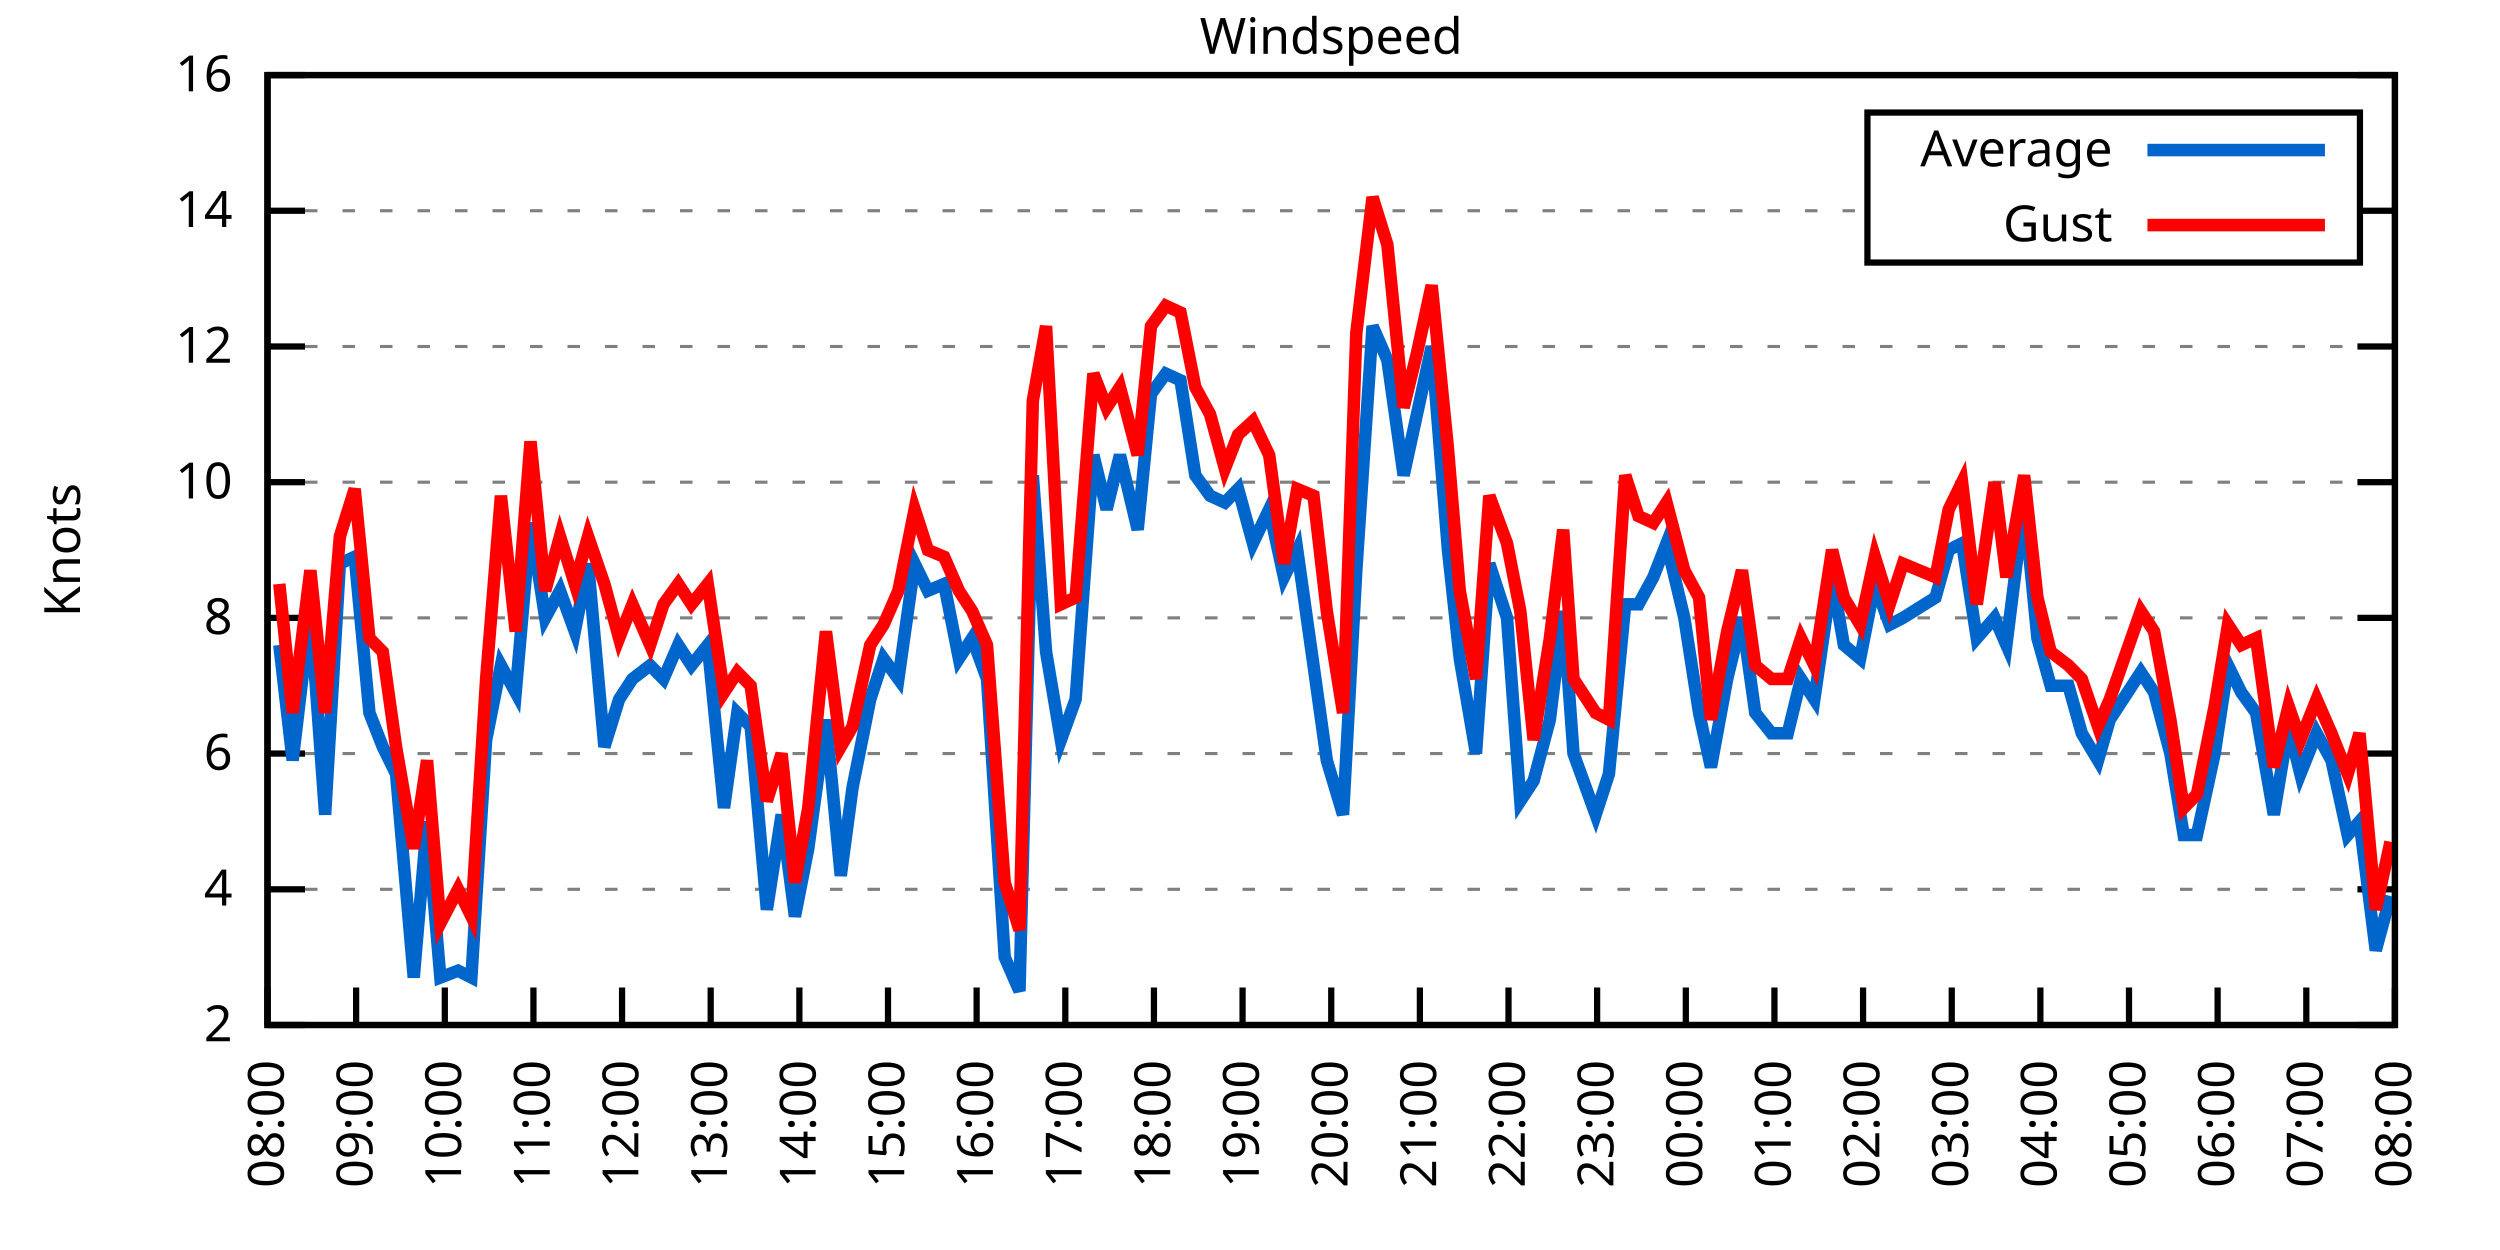
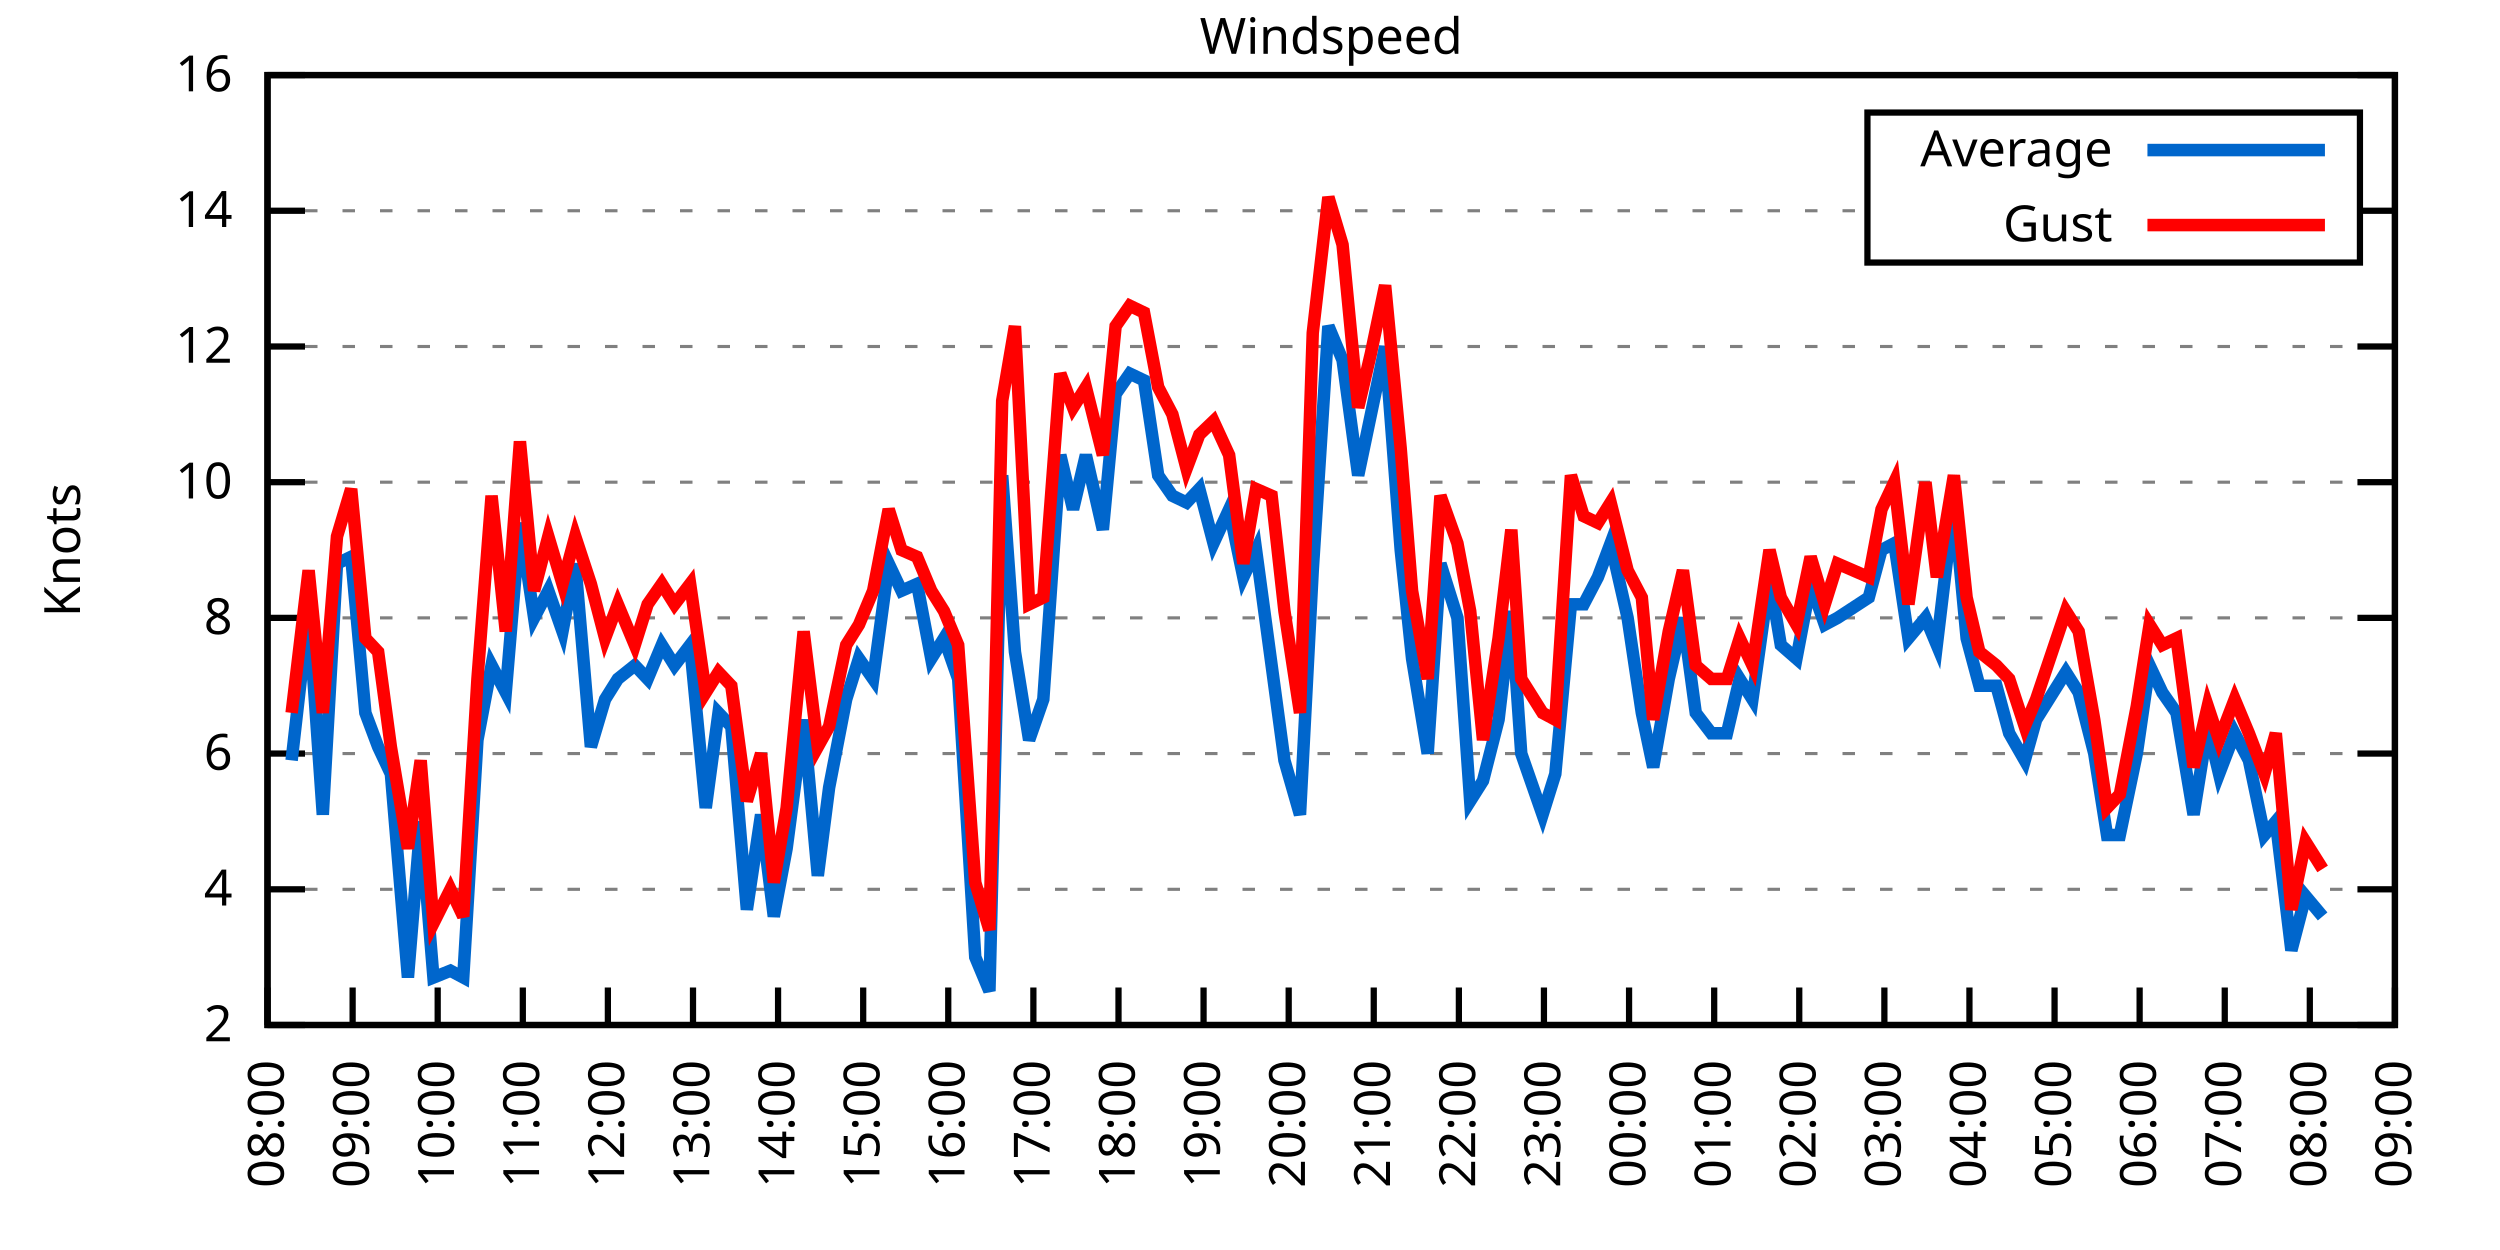
<svg xmlns="http://www.w3.org/2000/svg" xmlns:xlink="http://www.w3.org/1999/xlink" width="400" height="200" viewBox="0 0 400 200">
  <g id="gnuplot_canvas">
    <rect x="0" y="0" width="400" height="200" fill="none" />
    <defs>
      <circle id="gpDot" r="0.5" stroke-width="0.5" stroke="currentColor" />
      <path id="gpPt0" stroke-width="0.333" stroke="currentColor" d="M-1,0 h2 M0,-1 v2" />
      <path id="gpPt1" stroke-width="0.333" stroke="currentColor" d="M-1,-1 L1,1 M1,-1 L-1,1" />
      <path id="gpPt2" stroke-width="0.333" stroke="currentColor" d="M-1,0 L1,0 M0,-1 L0,1 M-1,-1 L1,1 M-1,1 L1,-1" />
      <rect id="gpPt3" stroke-width="0.333" stroke="currentColor" x="-1" y="-1" width="2" height="2" />
      <rect id="gpPt4" stroke-width="0.333" stroke="currentColor" fill="currentColor" x="-1" y="-1" width="2" height="2" />
      <circle id="gpPt5" stroke-width="0.333" stroke="currentColor" cx="0" cy="0" r="1" />
      <use xlink:href="#gpPt5" id="gpPt6" fill="currentColor" stroke="none" />
      <path id="gpPt7" stroke-width="0.333" stroke="currentColor" d="M0,-1.33 L-1.33,0.67 L1.33,0.67 z" />
      <use xlink:href="#gpPt7" id="gpPt8" fill="currentColor" stroke="none" />
      <use xlink:href="#gpPt7" id="gpPt9" stroke="currentColor" transform="rotate(180)" />
      <use xlink:href="#gpPt9" id="gpPt10" fill="currentColor" stroke="none" />
      <use xlink:href="#gpPt3" id="gpPt11" stroke="currentColor" transform="rotate(45)" />
      <use xlink:href="#gpPt11" id="gpPt12" fill="currentColor" stroke="none" />
      <path id="gpPt13" stroke-width="0.333" stroke="currentColor" d="M0,1.330 L1.265,0.411 L0.782,-1.067 L-0.782,-1.076 L-1.265,0.411 z" />
      <use xlink:href="#gpPt13" id="gpPt14" fill="currentColor" stroke="none" />
      <filter id="textbox" filterUnits="objectBoundingBox" x="0" y="0" height="1" width="1">
        <feFlood flood-color="white" flood-opacity="1" result="bgnd" />
        <feComposite in="SourceGraphic" in2="bgnd" operator="atop" />
      </filter>
      <filter id="greybox" filterUnits="objectBoundingBox" x="0" y="0" height="1" width="1">
        <feFlood flood-color="lightgrey" flood-opacity="1" result="grey" />
        <feComposite in="SourceGraphic" in2="grey" operator="atop" />
      </filter>
    </defs>
    <g fill="none" color="white" stroke="currentColor" stroke-width="1.00" stroke-linecap="butt" stroke-linejoin="miter">
</g>
    <g fill="none" color="black" stroke="currentColor" stroke-width="1.00" stroke-linecap="butt" stroke-linejoin="miter">
      <g stroke="none" shape-rendering="crispEdges">
        <polygon fill="rgb(255, 255, 255)" points="42.80,164.00 383.18,164.00 383.18,12.02 42.80,12.02 " />
      </g>
    </g>
    <g fill="none" color="black" stroke="currentColor" stroke-width="1.00" stroke-linecap="butt" stroke-linejoin="miter">
</g>
    <g fill="none" color="black" stroke="black" stroke-width="0.50" stroke-linecap="butt" stroke-linejoin="miter">
</g>
    <g fill="none" color="gray" stroke="currentColor" stroke-width="0.50" stroke-linecap="butt" stroke-linejoin="miter">
      <path stroke="gray" stroke-dasharray="2,4" class="gridline" d="M42.80,164.00 L383.19,164.00  " />
    </g>
    <g fill="none" color="gray" stroke="gray" stroke-width="1.00" stroke-linecap="butt" stroke-linejoin="miter">
</g>
    <g fill="none" color="black" stroke="currentColor" stroke-width="1.00" stroke-linecap="butt" stroke-linejoin="miter">
      <path stroke="black" d="M42.80,164.00 L48.80,164.00 M383.19,164.00 L377.19,164.00  " />
      <g transform="translate(37.20,166.60)" stroke="none" fill="black" font-family="Sans" font-size="8.00" text-anchor="end">
        <text>
          <tspan font-family="Sans"> 2</tspan>
        </text>
      </g>
    </g>
    <g fill="none" color="black" stroke="currentColor" stroke-width="1.00" stroke-linecap="butt" stroke-linejoin="miter">
</g>
    <g fill="none" color="black" stroke="black" stroke-width="0.50" stroke-linecap="butt" stroke-linejoin="miter">
</g>
    <g fill="none" color="gray" stroke="currentColor" stroke-width="0.50" stroke-linecap="butt" stroke-linejoin="miter">
      <path stroke="gray" stroke-dasharray="2,4" class="gridline" d="M42.80,142.29 L383.19,142.29  " />
    </g>
    <g fill="none" color="gray" stroke="gray" stroke-width="1.00" stroke-linecap="butt" stroke-linejoin="miter">
</g>
    <g fill="none" color="black" stroke="currentColor" stroke-width="1.00" stroke-linecap="butt" stroke-linejoin="miter">
      <path stroke="black" d="M42.80,142.29 L48.80,142.29 M383.19,142.29 L377.19,142.29  " />
      <g transform="translate(37.20,144.89)" stroke="none" fill="black" font-family="Sans" font-size="8.00" text-anchor="end">
        <text>
          <tspan font-family="Sans"> 4</tspan>
        </text>
      </g>
    </g>
    <g fill="none" color="black" stroke="currentColor" stroke-width="1.00" stroke-linecap="butt" stroke-linejoin="miter">
</g>
    <g fill="none" color="black" stroke="black" stroke-width="0.50" stroke-linecap="butt" stroke-linejoin="miter">
</g>
    <g fill="none" color="gray" stroke="currentColor" stroke-width="0.50" stroke-linecap="butt" stroke-linejoin="miter">
      <path stroke="gray" stroke-dasharray="2,4" class="gridline" d="M42.80,120.57 L383.19,120.57  " />
    </g>
    <g fill="none" color="gray" stroke="gray" stroke-width="1.00" stroke-linecap="butt" stroke-linejoin="miter">
</g>
    <g fill="none" color="black" stroke="currentColor" stroke-width="1.00" stroke-linecap="butt" stroke-linejoin="miter">
      <path stroke="black" d="M42.80,120.57 L48.80,120.57 M383.19,120.57 L377.19,120.57  " />
      <g transform="translate(37.20,123.17)" stroke="none" fill="black" font-family="Sans" font-size="8.00" text-anchor="end">
        <text>
          <tspan font-family="Sans"> 6</tspan>
        </text>
      </g>
    </g>
    <g fill="none" color="black" stroke="currentColor" stroke-width="1.00" stroke-linecap="butt" stroke-linejoin="miter">
</g>
    <g fill="none" color="black" stroke="black" stroke-width="0.50" stroke-linecap="butt" stroke-linejoin="miter">
</g>
    <g fill="none" color="gray" stroke="currentColor" stroke-width="0.50" stroke-linecap="butt" stroke-linejoin="miter">
      <path stroke="gray" stroke-dasharray="2,4" class="gridline" d="M42.80,98.86 L383.19,98.86  " />
    </g>
    <g fill="none" color="gray" stroke="gray" stroke-width="1.00" stroke-linecap="butt" stroke-linejoin="miter">
</g>
    <g fill="none" color="black" stroke="currentColor" stroke-width="1.00" stroke-linecap="butt" stroke-linejoin="miter">
      <path stroke="black" d="M42.80,98.86 L48.80,98.86 M383.19,98.86 L377.19,98.86  " />
      <g transform="translate(37.20,101.46)" stroke="none" fill="black" font-family="Sans" font-size="8.00" text-anchor="end">
        <text>
          <tspan font-family="Sans"> 8</tspan>
        </text>
      </g>
    </g>
    <g fill="none" color="black" stroke="currentColor" stroke-width="1.00" stroke-linecap="butt" stroke-linejoin="miter">
</g>
    <g fill="none" color="black" stroke="black" stroke-width="0.50" stroke-linecap="butt" stroke-linejoin="miter">
</g>
    <g fill="none" color="gray" stroke="currentColor" stroke-width="0.50" stroke-linecap="butt" stroke-linejoin="miter">
      <path stroke="gray" stroke-dasharray="2,4" class="gridline" d="M42.80,77.15 L383.19,77.15  " />
    </g>
    <g fill="none" color="gray" stroke="gray" stroke-width="1.00" stroke-linecap="butt" stroke-linejoin="miter">
</g>
    <g fill="none" color="black" stroke="currentColor" stroke-width="1.00" stroke-linecap="butt" stroke-linejoin="miter">
      <path stroke="black" d="M42.80,77.15 L48.80,77.15 M383.19,77.15 L377.19,77.15  " />
      <g transform="translate(37.20,79.75)" stroke="none" fill="black" font-family="Sans" font-size="8.00" text-anchor="end">
        <text>
          <tspan font-family="Sans"> 10</tspan>
        </text>
      </g>
    </g>
    <g fill="none" color="black" stroke="currentColor" stroke-width="1.00" stroke-linecap="butt" stroke-linejoin="miter">
</g>
    <g fill="none" color="black" stroke="black" stroke-width="0.50" stroke-linecap="butt" stroke-linejoin="miter">
</g>
    <g fill="none" color="gray" stroke="currentColor" stroke-width="0.50" stroke-linecap="butt" stroke-linejoin="miter">
      <path stroke="gray" stroke-dasharray="2,4" class="gridline" d="M42.80,55.44 L383.19,55.44  " />
    </g>
    <g fill="none" color="gray" stroke="gray" stroke-width="1.00" stroke-linecap="butt" stroke-linejoin="miter">
</g>
    <g fill="none" color="black" stroke="currentColor" stroke-width="1.00" stroke-linecap="butt" stroke-linejoin="miter">
      <path stroke="black" d="M42.80,55.44 L48.80,55.44 M383.19,55.44 L377.19,55.44  " />
      <g transform="translate(37.20,58.04)" stroke="none" fill="black" font-family="Sans" font-size="8.00" text-anchor="end">
        <text>
          <tspan font-family="Sans"> 12</tspan>
        </text>
      </g>
    </g>
    <g fill="none" color="black" stroke="currentColor" stroke-width="1.00" stroke-linecap="butt" stroke-linejoin="miter">
</g>
    <g fill="none" color="black" stroke="black" stroke-width="0.50" stroke-linecap="butt" stroke-linejoin="miter">
</g>
    <g fill="none" color="gray" stroke="currentColor" stroke-width="0.50" stroke-linecap="butt" stroke-linejoin="miter">
      <path stroke="gray" stroke-dasharray="2,4" class="gridline" d="M42.80,33.72 L298.79,33.72 M377.59,33.72 L383.19,33.72  " />
    </g>
    <g fill="none" color="gray" stroke="gray" stroke-width="1.00" stroke-linecap="butt" stroke-linejoin="miter">
</g>
    <g fill="none" color="black" stroke="currentColor" stroke-width="1.00" stroke-linecap="butt" stroke-linejoin="miter">
      <path stroke="black" d="M42.80,33.72 L48.80,33.72 M383.19,33.72 L377.19,33.72  " />
      <g transform="translate(37.20,36.32)" stroke="none" fill="black" font-family="Sans" font-size="8.00" text-anchor="end">
        <text>
          <tspan font-family="Sans"> 14</tspan>
        </text>
      </g>
    </g>
    <g fill="none" color="black" stroke="currentColor" stroke-width="1.00" stroke-linecap="butt" stroke-linejoin="miter">
</g>
    <g fill="none" color="black" stroke="black" stroke-width="0.50" stroke-linecap="butt" stroke-linejoin="miter">
</g>
    <g fill="none" color="gray" stroke="currentColor" stroke-width="0.50" stroke-linecap="butt" stroke-linejoin="miter">
      <path stroke="gray" stroke-dasharray="2,4" class="gridline" d="M42.80,12.01 L383.19,12.01  " />
    </g>
    <g fill="none" color="gray" stroke="gray" stroke-width="1.00" stroke-linecap="butt" stroke-linejoin="miter">
</g>
    <g fill="none" color="black" stroke="currentColor" stroke-width="1.00" stroke-linecap="butt" stroke-linejoin="miter">
      <path stroke="black" d="M42.80,12.01 L48.80,12.01 M383.19,12.01 L377.19,12.01  " />
      <g transform="translate(37.20,14.61)" stroke="none" fill="black" font-family="Sans" font-size="8.00" text-anchor="end">
        <text>
          <tspan font-family="Sans"> 16</tspan>
        </text>
      </g>
    </g>
    <g fill="none" color="black" stroke="currentColor" stroke-width="1.00" stroke-linecap="butt" stroke-linejoin="miter">
      <path stroke="black" d="M42.80,164.00 L42.80,158.00  " />
      <g transform="translate(45.40,169.60) rotate(270.00)" stroke="none" fill="black" font-family="Sans" font-size="8.00" text-anchor="end">
        <text>
          <tspan font-family="Sans">08:00</tspan>
        </text>
      </g>
    </g>
    <g fill="none" color="black" stroke="currentColor" stroke-width="1.00" stroke-linecap="butt" stroke-linejoin="miter">
-       <path stroke="black" d="M56.98,164.00 L56.98,158.00  " />
-       <g transform="translate(59.58,169.60) rotate(270.00)" stroke="none" fill="black" font-family="Sans" font-size="8.00" text-anchor="end">
+       <path stroke="black" d="M56.42,164.00 L56.42,158.00  " />
+       <g transform="translate(59.02,169.60) rotate(270.00)" stroke="none" fill="black" font-family="Sans" font-size="8.00" text-anchor="end">
        <text>
          <tspan font-family="Sans">09:00</tspan>
        </text>
      </g>
    </g>
    <g fill="none" color="black" stroke="currentColor" stroke-width="1.00" stroke-linecap="butt" stroke-linejoin="miter">
-       <path stroke="black" d="M71.17,164.00 L71.17,158.00  " />
-       <g transform="translate(73.77,169.60) rotate(270.00)" stroke="none" fill="black" font-family="Sans" font-size="8.00" text-anchor="end">
+       <path stroke="black" d="M70.03,164.00 L70.03,158.00  " />
+       <g transform="translate(72.63,169.60) rotate(270.00)" stroke="none" fill="black" font-family="Sans" font-size="8.00" text-anchor="end">
        <text>
          <tspan font-family="Sans">10:00</tspan>
        </text>
      </g>
    </g>
    <g fill="none" color="black" stroke="currentColor" stroke-width="1.00" stroke-linecap="butt" stroke-linejoin="miter">
-       <path stroke="black" d="M85.35,164.00 L85.35,158.00  " />
-       <g transform="translate(87.95,169.60) rotate(270.00)" stroke="none" fill="black" font-family="Sans" font-size="8.00" text-anchor="end">
+       <path stroke="black" d="M83.65,164.00 L83.65,158.00  " />
+       <g transform="translate(86.25,169.60) rotate(270.00)" stroke="none" fill="black" font-family="Sans" font-size="8.00" text-anchor="end">
        <text>
          <tspan font-family="Sans">11:00</tspan>
        </text>
      </g>
    </g>
    <g fill="none" color="black" stroke="currentColor" stroke-width="1.00" stroke-linecap="butt" stroke-linejoin="miter">
-       <path stroke="black" d="M99.53,164.00 L99.53,158.00  " />
-       <g transform="translate(102.13,169.60) rotate(270.00)" stroke="none" fill="black" font-family="Sans" font-size="8.00" text-anchor="end">
+       <path stroke="black" d="M97.26,164.00 L97.26,158.00  " />
+       <g transform="translate(99.86,169.60) rotate(270.00)" stroke="none" fill="black" font-family="Sans" font-size="8.00" text-anchor="end">
        <text>
          <tspan font-family="Sans">12:00</tspan>
        </text>
      </g>
    </g>
    <g fill="none" color="black" stroke="currentColor" stroke-width="1.00" stroke-linecap="butt" stroke-linejoin="miter">
-       <path stroke="black" d="M113.71,164.00 L113.71,158.00  " />
-       <g transform="translate(116.31,169.60) rotate(270.00)" stroke="none" fill="black" font-family="Sans" font-size="8.00" text-anchor="end">
+       <path stroke="black" d="M110.88,164.00 L110.88,158.00  " />
+       <g transform="translate(113.48,169.60) rotate(270.00)" stroke="none" fill="black" font-family="Sans" font-size="8.00" text-anchor="end">
        <text>
          <tspan font-family="Sans">13:00</tspan>
        </text>
      </g>
    </g>
    <g fill="none" color="black" stroke="currentColor" stroke-width="1.00" stroke-linecap="butt" stroke-linejoin="miter">
-       <path stroke="black" d="M127.90,164.00 L127.90,158.00  " />
-       <g transform="translate(130.50,169.60) rotate(270.00)" stroke="none" fill="black" font-family="Sans" font-size="8.00" text-anchor="end">
+       <path stroke="black" d="M124.49,164.00 L124.49,158.00  " />
+       <g transform="translate(127.09,169.60) rotate(270.00)" stroke="none" fill="black" font-family="Sans" font-size="8.00" text-anchor="end">
        <text>
          <tspan font-family="Sans">14:00</tspan>
        </text>
      </g>
    </g>
    <g fill="none" color="black" stroke="currentColor" stroke-width="1.00" stroke-linecap="butt" stroke-linejoin="miter">
-       <path stroke="black" d="M142.08,164.00 L142.08,158.00  " />
-       <g transform="translate(144.68,169.60) rotate(270.00)" stroke="none" fill="black" font-family="Sans" font-size="8.00" text-anchor="end">
+       <path stroke="black" d="M138.11,164.00 L138.11,158.00  " />
+       <g transform="translate(140.71,169.60) rotate(270.00)" stroke="none" fill="black" font-family="Sans" font-size="8.00" text-anchor="end">
        <text>
          <tspan font-family="Sans">15:00</tspan>
        </text>
      </g>
    </g>
    <g fill="none" color="black" stroke="currentColor" stroke-width="1.00" stroke-linecap="butt" stroke-linejoin="miter">
-       <path stroke="black" d="M156.26,164.00 L156.26,158.00  " />
-       <g transform="translate(158.86,169.60) rotate(270.00)" stroke="none" fill="black" font-family="Sans" font-size="8.00" text-anchor="end">
+       <path stroke="black" d="M151.72,164.00 L151.72,158.00  " />
+       <g transform="translate(154.32,169.60) rotate(270.00)" stroke="none" fill="black" font-family="Sans" font-size="8.00" text-anchor="end">
        <text>
          <tspan font-family="Sans">16:00</tspan>
        </text>
      </g>
    </g>
    <g fill="none" color="black" stroke="currentColor" stroke-width="1.00" stroke-linecap="butt" stroke-linejoin="miter">
-       <path stroke="black" d="M170.45,164.00 L170.45,158.00  " />
-       <g transform="translate(173.05,169.60) rotate(270.00)" stroke="none" fill="black" font-family="Sans" font-size="8.00" text-anchor="end">
+       <path stroke="black" d="M165.34,164.00 L165.34,158.00  " />
+       <g transform="translate(167.94,169.60) rotate(270.00)" stroke="none" fill="black" font-family="Sans" font-size="8.00" text-anchor="end">
        <text>
          <tspan font-family="Sans">17:00</tspan>
        </text>
      </g>
    </g>
    <g fill="none" color="black" stroke="currentColor" stroke-width="1.00" stroke-linecap="butt" stroke-linejoin="miter">
-       <path stroke="black" d="M184.63,164.00 L184.63,158.00  " />
-       <g transform="translate(187.23,169.60) rotate(270.00)" stroke="none" fill="black" font-family="Sans" font-size="8.00" text-anchor="end">
+       <path stroke="black" d="M178.96,164.00 L178.96,158.00  " />
+       <g transform="translate(181.56,169.60) rotate(270.00)" stroke="none" fill="black" font-family="Sans" font-size="8.00" text-anchor="end">
        <text>
          <tspan font-family="Sans">18:00</tspan>
        </text>
      </g>
    </g>
    <g fill="none" color="black" stroke="currentColor" stroke-width="1.00" stroke-linecap="butt" stroke-linejoin="miter">
-       <path stroke="black" d="M198.81,164.00 L198.81,158.00  " />
-       <g transform="translate(201.41,169.60) rotate(270.00)" stroke="none" fill="black" font-family="Sans" font-size="8.00" text-anchor="end">
+       <path stroke="black" d="M192.57,164.00 L192.57,158.00  " />
+       <g transform="translate(195.17,169.60) rotate(270.00)" stroke="none" fill="black" font-family="Sans" font-size="8.00" text-anchor="end">
        <text>
          <tspan font-family="Sans">19:00</tspan>
        </text>
      </g>
    </g>
    <g fill="none" color="black" stroke="currentColor" stroke-width="1.00" stroke-linecap="butt" stroke-linejoin="miter">
-       <path stroke="black" d="M213.00,164.00 L213.00,158.00  " />
-       <g transform="translate(215.60,169.60) rotate(270.00)" stroke="none" fill="black" font-family="Sans" font-size="8.00" text-anchor="end">
+       <path stroke="black" d="M206.19,164.00 L206.19,158.00  " />
+       <g transform="translate(208.79,169.60) rotate(270.00)" stroke="none" fill="black" font-family="Sans" font-size="8.00" text-anchor="end">
        <text>
          <tspan font-family="Sans">20:00</tspan>
        </text>
      </g>
    </g>
    <g fill="none" color="black" stroke="currentColor" stroke-width="1.00" stroke-linecap="butt" stroke-linejoin="miter">
-       <path stroke="black" d="M227.18,164.00 L227.18,158.00  " />
-       <g transform="translate(229.78,169.60) rotate(270.00)" stroke="none" fill="black" font-family="Sans" font-size="8.00" text-anchor="end">
+       <path stroke="black" d="M219.80,164.00 L219.80,158.00  " />
+       <g transform="translate(222.40,169.60) rotate(270.00)" stroke="none" fill="black" font-family="Sans" font-size="8.00" text-anchor="end">
        <text>
          <tspan font-family="Sans">21:00</tspan>
        </text>
      </g>
    </g>
    <g fill="none" color="black" stroke="currentColor" stroke-width="1.00" stroke-linecap="butt" stroke-linejoin="miter">
-       <path stroke="black" d="M241.36,164.00 L241.36,158.00  " />
-       <g transform="translate(243.96,169.60) rotate(270.00)" stroke="none" fill="black" font-family="Sans" font-size="8.00" text-anchor="end">
+       <path stroke="black" d="M233.42,164.00 L233.42,158.00  " />
+       <g transform="translate(236.02,169.60) rotate(270.00)" stroke="none" fill="black" font-family="Sans" font-size="8.00" text-anchor="end">
        <text>
          <tspan font-family="Sans">22:00</tspan>
        </text>
      </g>
    </g>
    <g fill="none" color="black" stroke="currentColor" stroke-width="1.00" stroke-linecap="butt" stroke-linejoin="miter">
-       <path stroke="black" d="M255.54,164.00 L255.54,158.00  " />
-       <g transform="translate(258.14,169.60) rotate(270.00)" stroke="none" fill="black" font-family="Sans" font-size="8.00" text-anchor="end">
+       <path stroke="black" d="M247.03,164.00 L247.03,158.00  " />
+       <g transform="translate(249.63,169.60) rotate(270.00)" stroke="none" fill="black" font-family="Sans" font-size="8.00" text-anchor="end">
        <text>
          <tspan font-family="Sans">23:00</tspan>
        </text>
      </g>
    </g>
    <g fill="none" color="black" stroke="currentColor" stroke-width="1.00" stroke-linecap="butt" stroke-linejoin="miter">
-       <path stroke="black" d="M269.73,164.00 L269.73,158.00  " />
-       <g transform="translate(272.33,169.60) rotate(270.00)" stroke="none" fill="black" font-family="Sans" font-size="8.00" text-anchor="end">
+       <path stroke="black" d="M260.65,164.00 L260.65,158.00  " />
+       <g transform="translate(263.25,169.60) rotate(270.00)" stroke="none" fill="black" font-family="Sans" font-size="8.00" text-anchor="end">
        <text>
          <tspan font-family="Sans">00:00</tspan>
        </text>
      </g>
    </g>
    <g fill="none" color="black" stroke="currentColor" stroke-width="1.00" stroke-linecap="butt" stroke-linejoin="miter">
-       <path stroke="black" d="M283.91,164.00 L283.91,158.00  " />
-       <g transform="translate(286.51,169.60) rotate(270.00)" stroke="none" fill="black" font-family="Sans" font-size="8.00" text-anchor="end">
+       <path stroke="black" d="M274.27,164.00 L274.27,158.00  " />
+       <g transform="translate(276.87,169.60) rotate(270.00)" stroke="none" fill="black" font-family="Sans" font-size="8.00" text-anchor="end">
        <text>
          <tspan font-family="Sans">01:00</tspan>
        </text>
      </g>
    </g>
    <g fill="none" color="black" stroke="currentColor" stroke-width="1.00" stroke-linecap="butt" stroke-linejoin="miter">
-       <path stroke="black" d="M298.09,164.00 L298.09,158.00  " />
-       <g transform="translate(300.69,169.60) rotate(270.00)" stroke="none" fill="black" font-family="Sans" font-size="8.00" text-anchor="end">
+       <path stroke="black" d="M287.88,164.00 L287.88,158.00  " />
+       <g transform="translate(290.48,169.60) rotate(270.00)" stroke="none" fill="black" font-family="Sans" font-size="8.00" text-anchor="end">
        <text>
          <tspan font-family="Sans">02:00</tspan>
        </text>
      </g>
    </g>
    <g fill="none" color="black" stroke="currentColor" stroke-width="1.00" stroke-linecap="butt" stroke-linejoin="miter">
-       <path stroke="black" d="M312.28,164.00 L312.28,158.00  " />
-       <g transform="translate(314.88,169.60) rotate(270.00)" stroke="none" fill="black" font-family="Sans" font-size="8.00" text-anchor="end">
+       <path stroke="black" d="M301.50,164.00 L301.50,158.00  " />
+       <g transform="translate(304.10,169.60) rotate(270.00)" stroke="none" fill="black" font-family="Sans" font-size="8.00" text-anchor="end">
        <text>
          <tspan font-family="Sans">03:00</tspan>
        </text>
      </g>
    </g>
    <g fill="none" color="black" stroke="currentColor" stroke-width="1.00" stroke-linecap="butt" stroke-linejoin="miter">
-       <path stroke="black" d="M326.46,164.00 L326.46,158.00  " />
-       <g transform="translate(329.06,169.60) rotate(270.00)" stroke="none" fill="black" font-family="Sans" font-size="8.00" text-anchor="end">
+       <path stroke="black" d="M315.11,164.00 L315.11,158.00  " />
+       <g transform="translate(317.71,169.60) rotate(270.00)" stroke="none" fill="black" font-family="Sans" font-size="8.00" text-anchor="end">
        <text>
          <tspan font-family="Sans">04:00</tspan>
        </text>
      </g>
    </g>
    <g fill="none" color="black" stroke="currentColor" stroke-width="1.00" stroke-linecap="butt" stroke-linejoin="miter">
-       <path stroke="black" d="M340.64,164.00 L340.64,158.00  " />
-       <g transform="translate(343.24,169.60) rotate(270.00)" stroke="none" fill="black" font-family="Sans" font-size="8.00" text-anchor="end">
+       <path stroke="black" d="M328.73,164.00 L328.73,158.00  " />
+       <g transform="translate(331.33,169.60) rotate(270.00)" stroke="none" fill="black" font-family="Sans" font-size="8.00" text-anchor="end">
        <text>
          <tspan font-family="Sans">05:00</tspan>
        </text>
      </g>
    </g>
    <g fill="none" color="black" stroke="currentColor" stroke-width="1.00" stroke-linecap="butt" stroke-linejoin="miter">
-       <path stroke="black" d="M354.82,164.00 L354.82,158.00  " />
-       <g transform="translate(357.42,169.60) rotate(270.00)" stroke="none" fill="black" font-family="Sans" font-size="8.00" text-anchor="end">
+       <path stroke="black" d="M342.34,164.00 L342.34,158.00  " />
+       <g transform="translate(344.94,169.60) rotate(270.00)" stroke="none" fill="black" font-family="Sans" font-size="8.00" text-anchor="end">
        <text>
          <tspan font-family="Sans">06:00</tspan>
        </text>
      </g>
    </g>
    <g fill="none" color="black" stroke="currentColor" stroke-width="1.00" stroke-linecap="butt" stroke-linejoin="miter">
-       <path stroke="black" d="M369.01,164.00 L369.01,158.00  " />
-       <g transform="translate(371.61,169.60) rotate(270.00)" stroke="none" fill="black" font-family="Sans" font-size="8.00" text-anchor="end">
+       <path stroke="black" d="M355.96,164.00 L355.96,158.00  " />
+       <g transform="translate(358.56,169.60) rotate(270.00)" stroke="none" fill="black" font-family="Sans" font-size="8.00" text-anchor="end">
        <text>
          <tspan font-family="Sans">07:00</tspan>
+         </text>
+       </g>
+     </g>
+     <g fill="none" color="black" stroke="currentColor" stroke-width="1.00" stroke-linecap="butt" stroke-linejoin="miter">
+       <path stroke="black" d="M369.57,164.00 L369.57,158.00  " />
+       <g transform="translate(372.17,169.60) rotate(270.00)" stroke="none" fill="black" font-family="Sans" font-size="8.00" text-anchor="end">
+         <text>
+           <tspan font-family="Sans">08:00</tspan>
        </text>
      </g>
    </g>
    <g fill="none" color="black" stroke="currentColor" stroke-width="1.00" stroke-linecap="butt" stroke-linejoin="miter">
      <path stroke="black" d="M383.19,164.00 L383.19,158.00  " />
      <g transform="translate(385.79,169.60) rotate(270.00)" stroke="none" fill="black" font-family="Sans" font-size="8.00" text-anchor="end">
        <text>
-           <tspan font-family="Sans">08:00</tspan>
+           <tspan font-family="Sans">09:00</tspan>
        </text>
      </g>
    </g>
    <g fill="none" color="black" stroke="currentColor" stroke-width="1.00" stroke-linecap="butt" stroke-linejoin="miter">
</g>
    <g fill="none" color="black" stroke="currentColor" stroke-width="1.00" stroke-linecap="butt" stroke-linejoin="miter">
      <path stroke="black" d="M42.80,12.01 L42.80,164.00 L383.19,164.00 L383.19,12.01 L42.80,12.01 Z  " />
    </g>
    <g fill="none" color="black" stroke="currentColor" stroke-width="1.00" stroke-linecap="butt" stroke-linejoin="miter">
</g>
    <g fill="none" color="black" stroke="currentColor" stroke-width="1.00" stroke-linecap="butt" stroke-linejoin="miter">
      <path stroke="black" d="M298.79,42.01 L298.79,18.01 L377.59,18.01 L377.59,42.01 L298.79,42.01 Z  " />
    </g>
    <g id="Windspeed_plot_1">
      <g fill="none" color="white" stroke="black" stroke-width="2.00" stroke-linecap="butt" stroke-linejoin="miter">
</g>
      <g fill="none" color="black" stroke="currentColor" stroke-width="2.00" stroke-linecap="butt" stroke-linejoin="miter">
        <g transform="translate(337.99,26.61)" stroke="none" fill="black" font-family="Sans" font-size="8.00" text-anchor="end">
          <text>
            <tspan font-family="Sans">Average</tspan>
          </text>
        </g>
      </g>
      <g fill="none" color="black" stroke="currentColor" stroke-width="2.00" stroke-linecap="butt" stroke-linejoin="miter">
-         <path stroke="rgb(  0, 102, 204)" d="M343.59,24.01 L371.99,24.01 M44.69,103.20 L46.82,121.66 L49.66,97.78 L52.02,130.35 L54.38,90.18 L56.75,89.09   L59.11,114.06 L61.24,119.49 L63.37,123.83 L66.20,156.40 L68.33,131.43 L70.46,156.40 L73.29,155.31 L75.42,156.40   L77.78,118.40 L80.15,106.46 L82.51,110.80 L84.88,83.66 L87.24,98.86 L89.60,94.52 L91.97,101.03 L94.09,90.18   L96.70,119.49 L99.06,111.89 L101.19,108.63 L104.02,106.46 L106.15,108.63 L108.51,103.20 L110.64,106.46 L113.24,103.20   L115.84,129.26 L117.97,114.06 L120.10,116.23 L122.70,145.54 L125.06,130.35 L127.19,146.63 L129.32,135.77 L132.15,115.15   L134.52,140.12 L136.41,126.00 L139.24,111.89 L141.37,105.38 L143.74,108.63 L146.34,90.18 L148.46,94.52 L151.06,93.43   L153.43,105.38 L155.55,102.12 L157.92,108.63 L160.75,153.14 L163.12,158.57 L165.25,76.06 L167.37,104.29 L169.74,118.40   L172.10,111.89 L174.94,72.81 L177.06,81.49 L179.19,72.81 L182.03,84.75 L184.16,63.04 L186.52,59.78 L188.88,60.86   L191.25,76.06 L193.61,79.32 L195.98,80.41 L198.10,78.23 L200.47,86.92 L203.07,81.49 L205.43,92.35 L207.56,88.00   L210.16,106.46 L212.29,121.66 L214.89,130.35 L217.01,91.26 L219.61,52.18 L221.98,57.61 L224.58,76.06 L226.71,66.29   L229.07,55.44 L231.67,88.00 L233.56,105.38 L236.16,120.57 L238.29,90.18 L241.12,98.86 L243.25,128.17 L245.38,124.92   L247.98,115.15 L250.11,97.78 L251.76,120.57 L255.31,130.35 L257.43,123.83 L260.04,96.69 L262.16,96.69 L264.53,92.35   L266.65,86.92 L269.49,98.86 L271.85,114.06 L273.75,122.75 L276.35,108.63 L278.71,98.86 L280.84,114.06 L283.44,117.32   L286.04,117.32 L288.16,108.63 L290.29,111.89 L293.13,92.35 L295.02,103.20 L297.62,105.38 L299.98,93.43 L302.35,99.95   L304.47,98.86 L309.68,95.60 L311.80,88.00 L313.93,86.92 L316.29,102.12 L319.13,98.86 L321.02,103.20 L323.86,80.41   L325.99,102.12 L328.11,109.72 L330.95,109.72 L333.08,117.32 L335.68,121.66 L337.57,115.15 L342.53,107.55 L344.66,110.80   L347.26,120.57 L349.39,133.60 L351.51,133.60 L354.35,120.57 L356.48,106.46 L358.61,110.80 L360.97,114.06 L363.81,130.35   L366.17,116.23 L368.06,123.83 L370.66,117.32 L373.03,121.66 L375.63,133.60 L377.52,131.43 L380.12,152.06 L382.48,143.37    " />
+         <path stroke="rgb(  0, 102, 204)" d="M343.59,24.01 L371.99,24.01 M46.66,121.66 L49.38,97.78 L51.65,130.35 L53.92,90.18 L56.19,89.09 L58.46,114.06   L60.50,119.49 L62.54,123.83 L65.27,156.40 L67.31,131.43 L69.35,156.40 L72.07,155.31 L74.12,156.40 L76.39,118.40   L78.65,106.46 L80.92,110.80 L83.19,83.66 L85.46,98.86 L87.73,94.52 L90.00,101.03 L92.04,90.18 L94.54,119.49   L96.81,111.89 L98.85,108.63 L101.57,106.46 L103.62,108.63 L105.89,103.20 L107.93,106.46 L110.42,103.20 L112.92,129.26   L114.96,114.06 L117.01,116.23 L119.50,145.54 L121.77,130.35 L123.81,146.63 L125.86,135.77 L128.58,115.15 L130.85,140.12   L132.66,126.00 L135.39,111.89 L137.43,105.38 L139.70,108.63 L142.19,90.18 L144.24,94.52 L146.73,93.43 L149.00,105.38   L151.04,102.12 L153.31,108.63 L156.04,153.14 L158.31,158.57 L160.35,76.06 L162.39,104.29 L164.66,118.40 L166.93,111.89   L169.65,72.81 L171.69,81.49 L173.74,72.81 L176.46,84.75 L178.50,63.04 L180.77,59.78 L183.04,60.86 L185.31,76.06   L187.58,79.32 L189.85,80.41 L191.89,78.23 L194.16,86.92 L196.66,81.49 L198.93,92.35 L200.97,88.00 L203.46,106.46   L205.51,121.66 L208.00,130.35 L210.04,91.26 L212.54,52.18 L214.81,57.61 L217.31,76.06 L219.35,66.29 L221.62,55.44   L224.11,88.00 L225.93,105.38 L228.43,120.57 L230.47,90.18 L233.19,98.86 L235.23,128.17 L237.28,124.92 L239.77,115.15   L241.81,97.78 L243.40,120.57 L246.81,130.35 L248.85,123.83 L251.35,96.69 L253.39,96.69 L255.66,92.35 L257.70,86.92   L260.42,98.86 L262.69,114.06 L264.51,122.75 L267.00,108.63 L269.27,98.86 L271.32,114.06 L273.81,117.32 L276.31,117.32   L278.35,108.63 L280.39,111.89 L283.12,92.35 L284.93,103.20 L287.43,105.38 L289.70,93.43 L291.97,99.95 L294.01,98.86   L299.00,95.60 L301.04,88.00 L303.08,86.92 L305.35,102.12 L308.08,98.86 L309.89,103.20 L312.62,80.41 L314.66,102.12   L316.70,109.72 L319.42,109.72 L321.47,117.32 L323.96,121.66 L325.78,115.15 L330.54,107.55 L332.59,110.80 L335.08,120.57   L337.12,133.60 L339.17,133.60 L341.89,120.57 L343.93,106.46 L345.97,110.80 L348.24,114.06 L350.97,130.35 L353.24,116.23   L355.05,123.83 L357.55,117.32 L359.82,121.66 L362.31,133.60 L364.13,131.43 L366.62,152.06 L368.89,143.37 L371.62,146.63    " />
      </g>
    </g>
    <g id="Windspeed_plot_2">
      <g fill="none" color="black" stroke="currentColor" stroke-width="2.00" stroke-linecap="butt" stroke-linejoin="miter">
        <g transform="translate(337.99,38.61)" stroke="none" fill="black" font-family="Sans" font-size="8.00" text-anchor="end">
          <text>
            <tspan font-family="Sans">Gust</tspan>
          </text>
        </g>
      </g>
      <g fill="none" color="black" stroke="currentColor" stroke-width="2.00" stroke-linecap="butt" stroke-linejoin="miter">
-         <path stroke="rgb(255,   0,   0)" d="M343.59,36.01 L371.99,36.01 M44.69,93.43 L46.82,114.06 L49.66,91.26 L52.02,114.06 L54.38,85.83 L56.75,78.23   L59.11,102.12 L61.24,104.29 L63.37,119.49 L66.20,135.77 L68.33,121.66 L70.46,147.72 L73.29,142.29 L75.42,146.63   L77.78,108.63 L80.15,79.32 L82.51,101.03 L84.88,70.63 L87.24,94.52 L89.60,85.83 L91.97,93.43 L94.09,85.83   L96.70,93.43 L99.06,102.12 L101.19,96.69 L104.02,103.20 L106.15,96.69 L108.51,93.43 L110.64,96.69 L113.24,93.43   L115.84,110.80 L117.97,107.55 L120.10,109.72 L122.70,128.17 L125.06,120.57 L127.19,141.20 L129.32,129.26 L132.15,101.03   L134.52,119.49 L136.41,116.23 L139.24,103.20 L141.37,99.95 L143.74,94.52 L146.34,81.49 L148.46,88.00 L151.06,89.09   L153.43,94.52 L155.55,97.78 L157.92,103.20 L160.75,141.20 L163.12,148.80 L165.25,64.12 L167.37,52.18 L169.74,96.69   L172.10,95.60 L174.94,59.78 L177.06,65.21 L179.19,61.95 L182.03,72.81 L184.16,52.18 L186.52,48.92 L188.88,50.01   L191.25,61.95 L193.61,66.29 L195.98,74.98 L198.10,69.55 L200.47,67.38 L203.07,72.81 L205.43,90.18 L207.56,78.23   L210.16,79.32 L212.29,97.78 L214.89,114.06 L217.01,53.26 L219.61,31.55 L221.98,39.15 L224.58,65.21 L226.71,56.52   L229.07,45.66 L231.67,71.72 L233.56,94.52 L236.16,108.63 L238.29,79.32 L241.12,86.92 L243.25,97.78 L245.38,118.40   L247.98,102.12 L250.11,84.75 L251.76,108.63 L255.31,114.06 L257.43,115.15 L260.04,76.06 L262.16,82.58 L264.53,83.66   L266.65,80.41 L269.49,91.26 L271.85,95.60 L273.75,115.15 L276.35,101.03 L278.71,91.26 L280.84,106.46 L283.44,108.63   L286.04,108.63 L288.16,102.12 L290.29,106.46 L293.13,88.00 L295.02,95.60 L297.62,99.95 L299.98,89.09 L302.35,96.69   L304.47,90.18 L309.68,92.35 L311.80,81.49 L313.93,77.15 L316.29,96.69 L319.13,77.15 L321.02,92.35 L323.86,76.06   L325.99,95.60 L328.11,104.29 L330.95,106.46 L333.08,108.63 L335.68,116.23 L337.57,111.89 L342.53,97.78 L344.66,101.03   L347.26,115.15 L349.39,129.26 L351.51,127.09 L354.35,112.97 L356.48,99.95 L358.61,103.20 L360.97,102.12 L363.81,122.75   L366.17,112.97 L368.06,118.40 L370.66,111.89 L373.03,117.32 L375.63,123.83 L377.52,117.32 L380.12,145.54 L382.48,134.69    " />
+         <path stroke="rgb(255,   0,   0)" d="M343.59,36.01 L371.99,36.01 M46.66,114.06 L49.38,91.26 L51.65,114.06 L53.92,85.83 L56.19,78.23 L58.46,102.12   L60.50,104.29 L62.54,119.49 L65.27,135.77 L67.31,121.66 L69.35,147.72 L72.07,142.29 L74.12,146.63 L76.39,108.63   L78.65,79.32 L80.92,101.03 L83.19,70.63 L85.46,94.52 L87.73,85.83 L90.00,93.43 L92.04,85.83 L94.54,93.43   L96.81,102.12 L98.85,96.69 L101.57,103.20 L103.62,96.69 L105.89,93.43 L107.93,96.69 L110.42,93.43 L112.92,110.80   L114.96,107.55 L117.01,109.72 L119.50,128.17 L121.77,120.57 L123.81,141.20 L125.86,129.26 L128.58,101.03 L130.85,119.49   L132.66,116.23 L135.39,103.20 L137.43,99.95 L139.70,94.52 L142.19,81.49 L144.24,88.00 L146.73,89.09 L149.00,94.52   L151.04,97.78 L153.31,103.20 L156.04,141.20 L158.31,148.80 L160.35,64.12 L162.39,52.18 L164.66,96.69 L166.93,95.60   L169.65,59.78 L171.69,65.21 L173.74,61.95 L176.46,72.81 L178.50,52.18 L180.77,48.92 L183.04,50.01 L185.31,61.95   L187.58,66.29 L189.85,74.98 L191.89,69.55 L194.16,67.38 L196.66,72.81 L198.93,90.18 L200.97,78.23 L203.46,79.32   L205.51,97.78 L208.00,114.06 L210.04,53.26 L212.54,31.55 L214.81,39.15 L217.31,65.21 L219.35,56.52 L221.62,45.66   L224.11,71.72 L225.93,94.52 L228.43,108.63 L230.47,79.32 L233.19,86.92 L235.23,97.78 L237.28,118.40 L239.77,102.12   L241.81,84.75 L243.40,108.63 L246.81,114.06 L248.85,115.15 L251.35,76.06 L253.39,82.58 L255.66,83.66 L257.70,80.41   L260.42,91.26 L262.69,95.60 L264.51,115.15 L267.00,101.03 L269.27,91.26 L271.32,106.46 L273.81,108.63 L276.31,108.63   L278.35,102.12 L280.39,106.46 L283.12,88.00 L284.93,95.60 L287.43,99.95 L289.70,89.09 L291.97,96.69 L294.01,90.18   L299.00,92.35 L301.04,81.49 L303.08,77.15 L305.35,96.69 L308.08,77.15 L309.89,92.35 L312.62,76.06 L314.66,95.60   L316.70,104.29 L319.42,106.46 L321.47,108.63 L323.96,116.23 L325.78,111.89 L330.54,97.78 L332.59,101.03 L335.08,115.15   L337.12,129.26 L339.17,127.09 L341.89,112.97 L343.93,99.95 L345.97,103.20 L348.24,102.12 L350.97,122.75 L353.24,112.97   L355.05,118.40 L357.55,111.89 L359.82,117.32 L362.31,123.83 L364.13,117.32 L366.62,145.54 L368.89,134.69 L371.62,139.03    " />
      </g>
    </g>
    <g fill="none" color="black" stroke="currentColor" stroke-width="2.00" stroke-linecap="butt" stroke-linejoin="miter">
</g>
    <g fill="none" color="black" stroke="black" stroke-width="1.00" stroke-linecap="butt" stroke-linejoin="miter">
</g>
    <g fill="none" color="black" stroke="currentColor" stroke-width="1.00" stroke-linecap="butt" stroke-linejoin="miter">
      <path stroke="black" d="M42.80,12.01 L42.80,164.00 L383.19,164.00 L383.19,12.01 L42.80,12.01 Z  " />
      <g transform="translate(12.80,88.01) rotate(270.00)" stroke="none" fill="black" font-family="Sans" font-size="8.00" text-anchor="middle">
        <text>
          <tspan font-family="Sans">Knots</tspan>
        </text>
      </g>
    </g>
    <g fill="none" color="black" stroke="currentColor" stroke-width="1.00" stroke-linecap="butt" stroke-linejoin="miter">
</g>
    <g fill="none" color="black" stroke="currentColor" stroke-width="1.00" stroke-linecap="butt" stroke-linejoin="miter">
      <g transform="translate(212.99,8.61)" stroke="none" fill="black" font-family="Sans" font-size="8.00" text-anchor="middle">
        <text>
          <tspan font-family="Sans">Windspeed</tspan>
        </text>
      </g>
    </g>
    <g fill="none" color="black" stroke="currentColor" stroke-width="1.00" stroke-linecap="butt" stroke-linejoin="miter">
</g>
  </g>
</svg>
